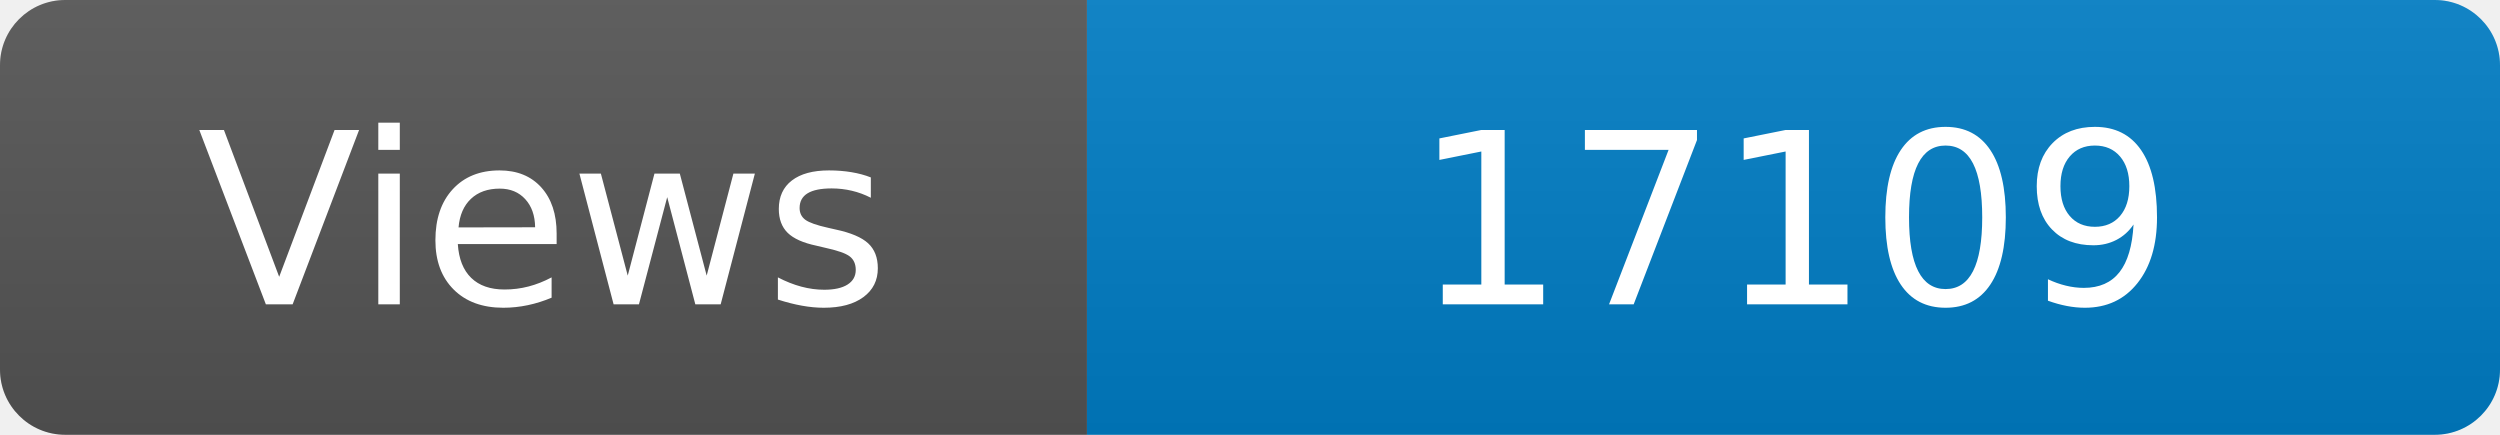
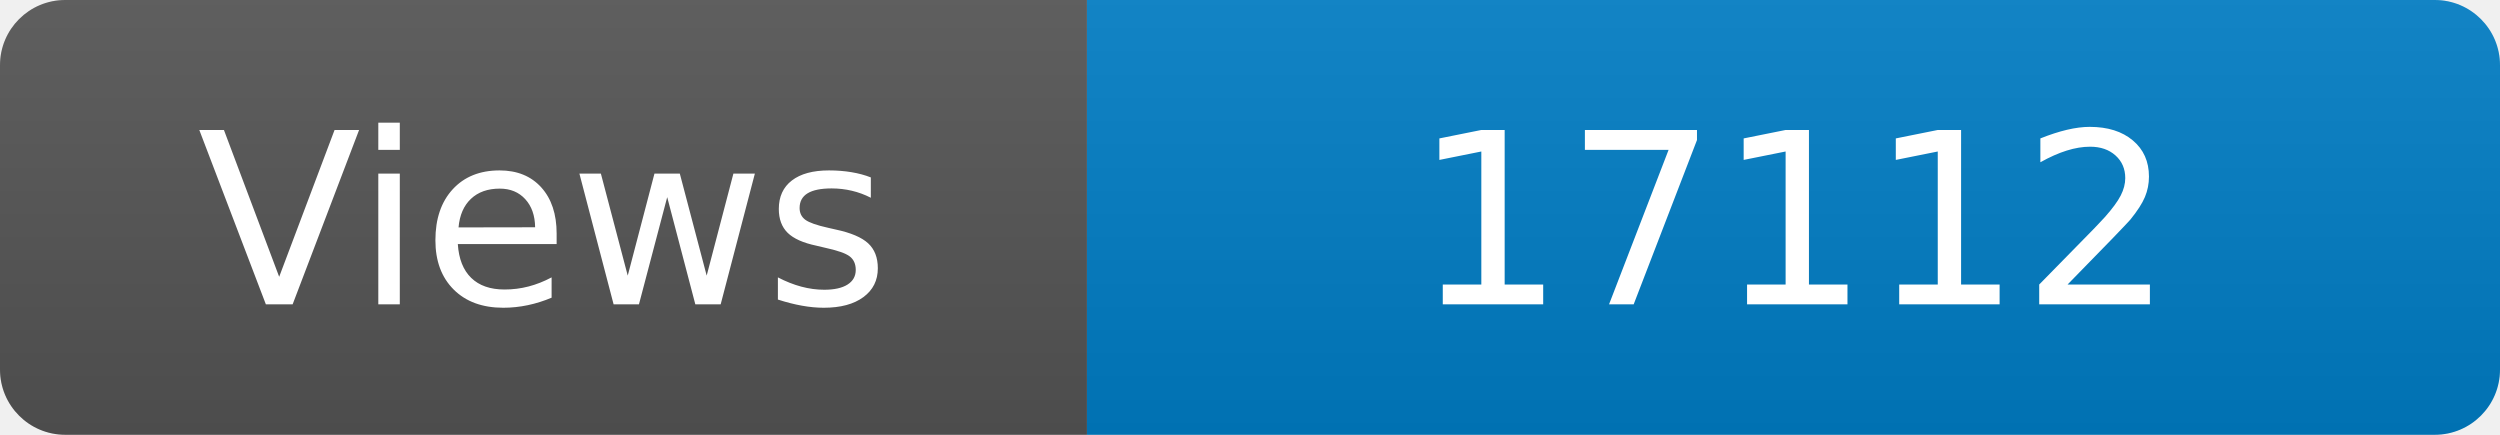
<svg xmlns="http://www.w3.org/2000/svg" width="115" height="20" role="img" aria-label="Maintained?: yes">
  <linearGradient id="s" x2="0" y2="100%">
    <stop offset="0" stop-color="#bbb" stop-opacity=".1" />
    <stop offset="1" stop-opacity=".1" />
  </linearGradient>
  <clipPath id="r">
    <rect width="115" height="20" rx="3" fill="#fff" />
  </clipPath>
  <g clip-path="url(#r)">
    <rect width="50" height="20" fill="#555" />
    <rect x="50" width="160" height="20" fill="#007ec6" />
    <rect width="115" height="20" fill="url(#s)" />
  </g>
  <g fill="#fff" text-anchor="middle" font-family="Verdana,Geneva,DejaVu Sans,sans-serif" font-size="110">
    <text x="250" y="140" transform="scale(.1)" fill="#fff">Views</text>
-     <text x="825" y="140" transform="scale(.1)" fill="#fff">17109</text>
+     <text x="825" y="140" transform="scale(.1)" fill="#fff">17112</text>
  </g>
</svg>
